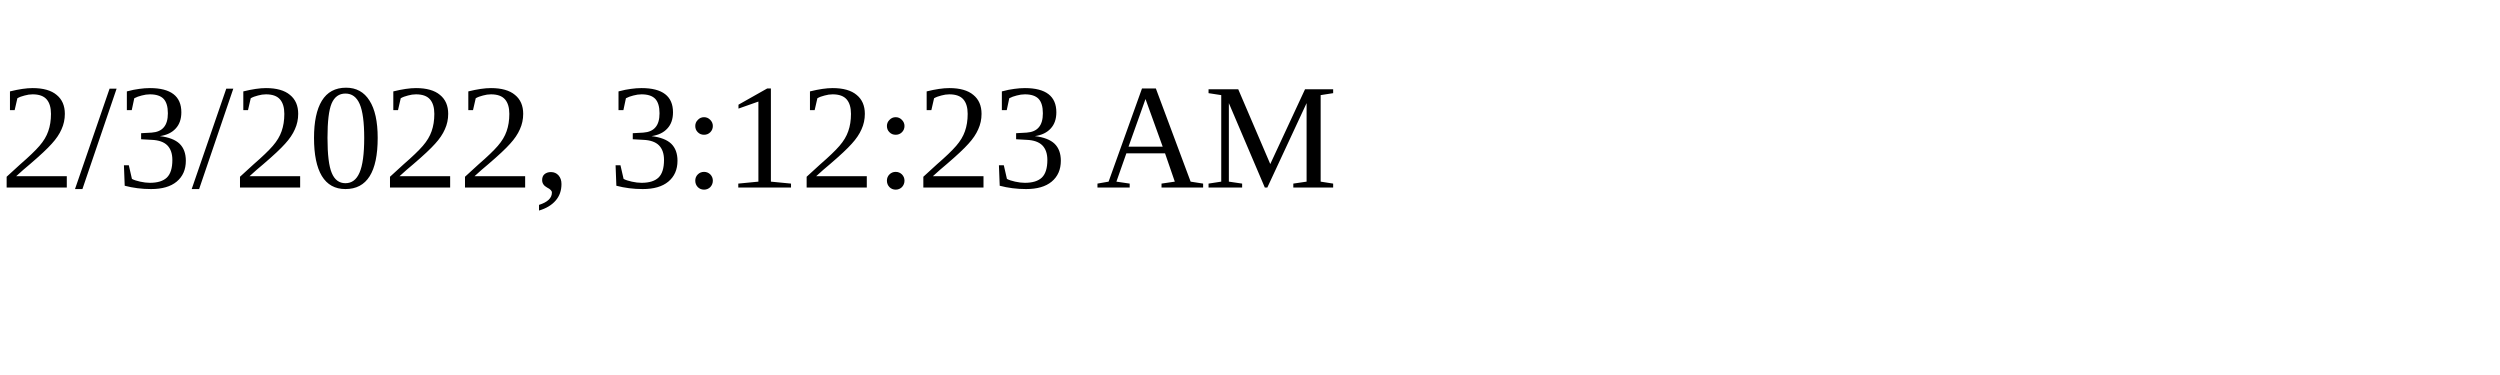
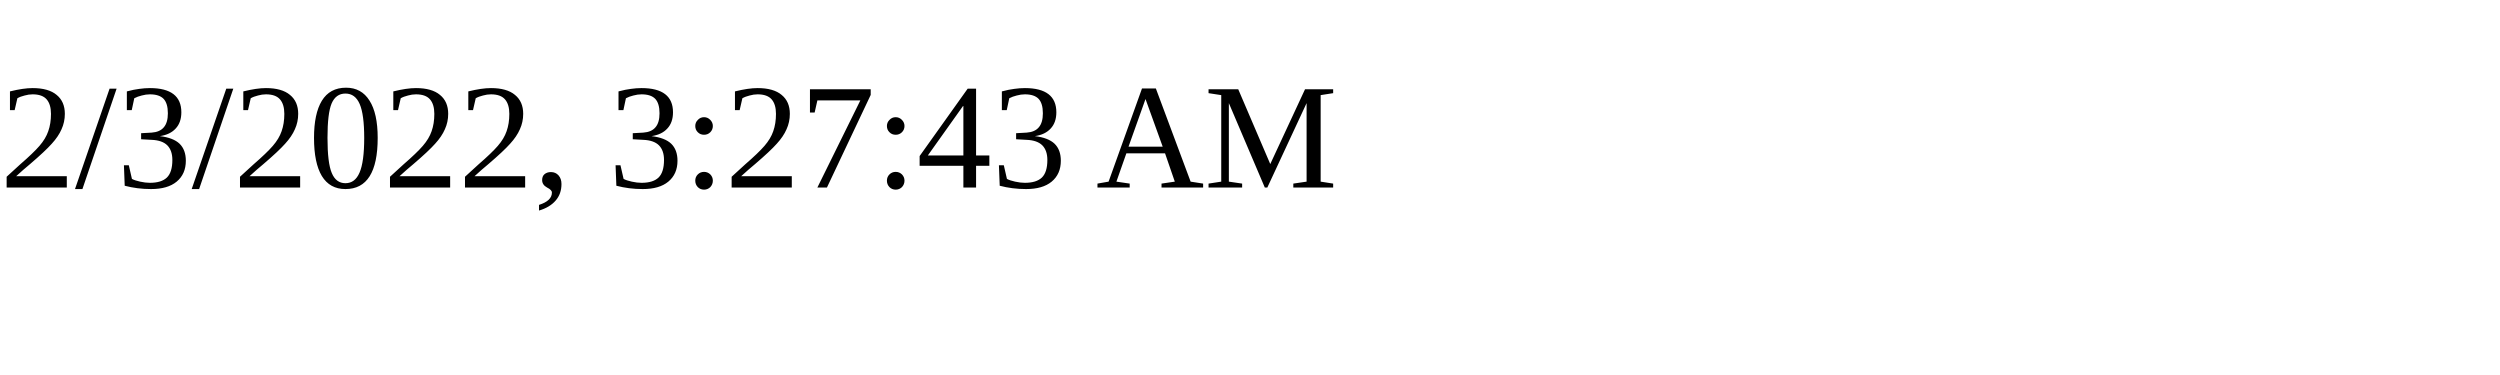
<svg xmlns="http://www.w3.org/2000/svg" height="30" width="200">
-   <text x="0" y="15">2/3/2022, 3:12:23 AM</text>
+   <text x="0" y="15">2/3/2022, 3:27:43 AM</text>
</svg>
